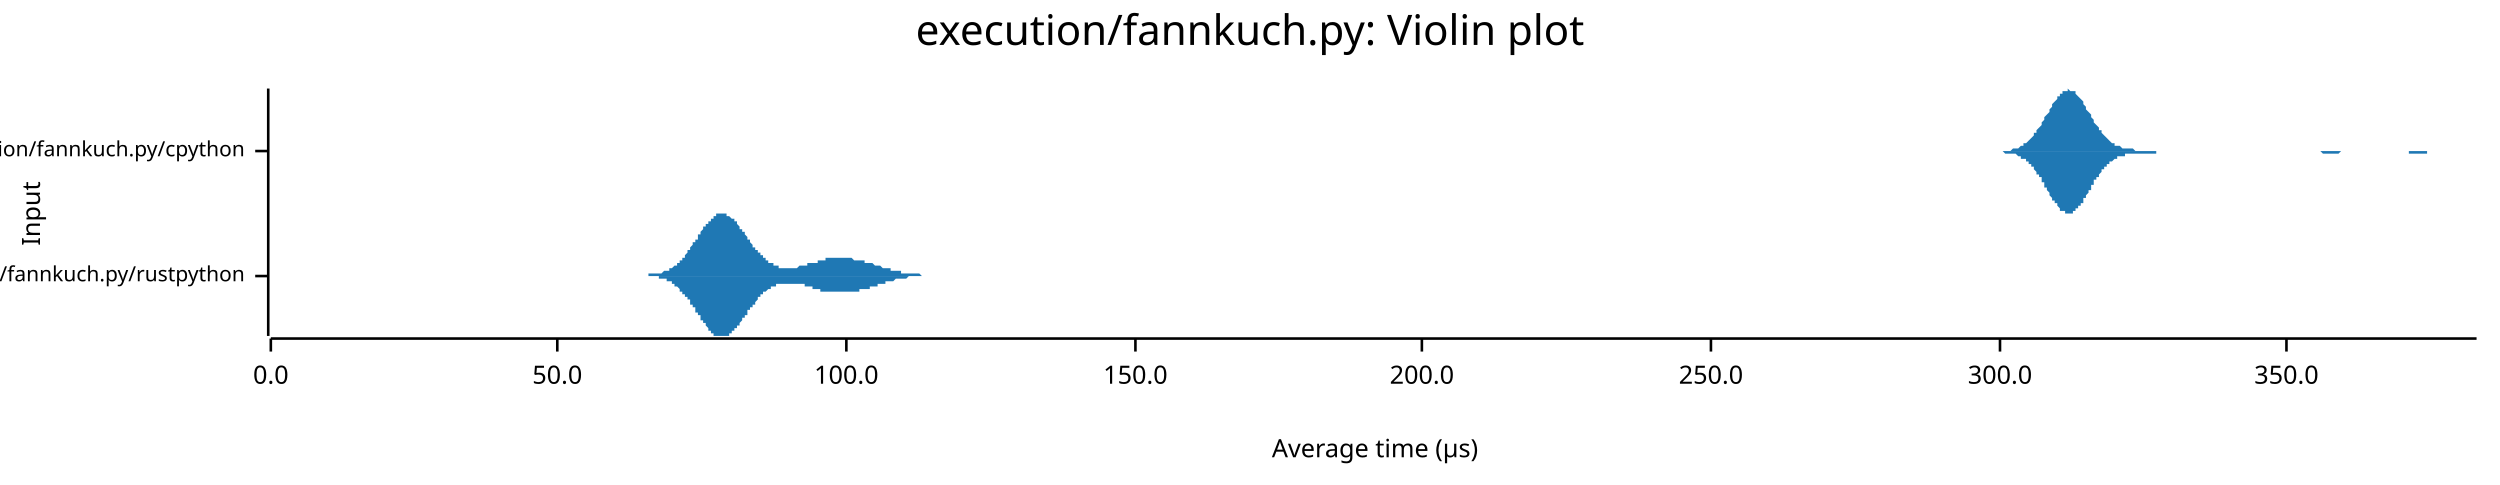
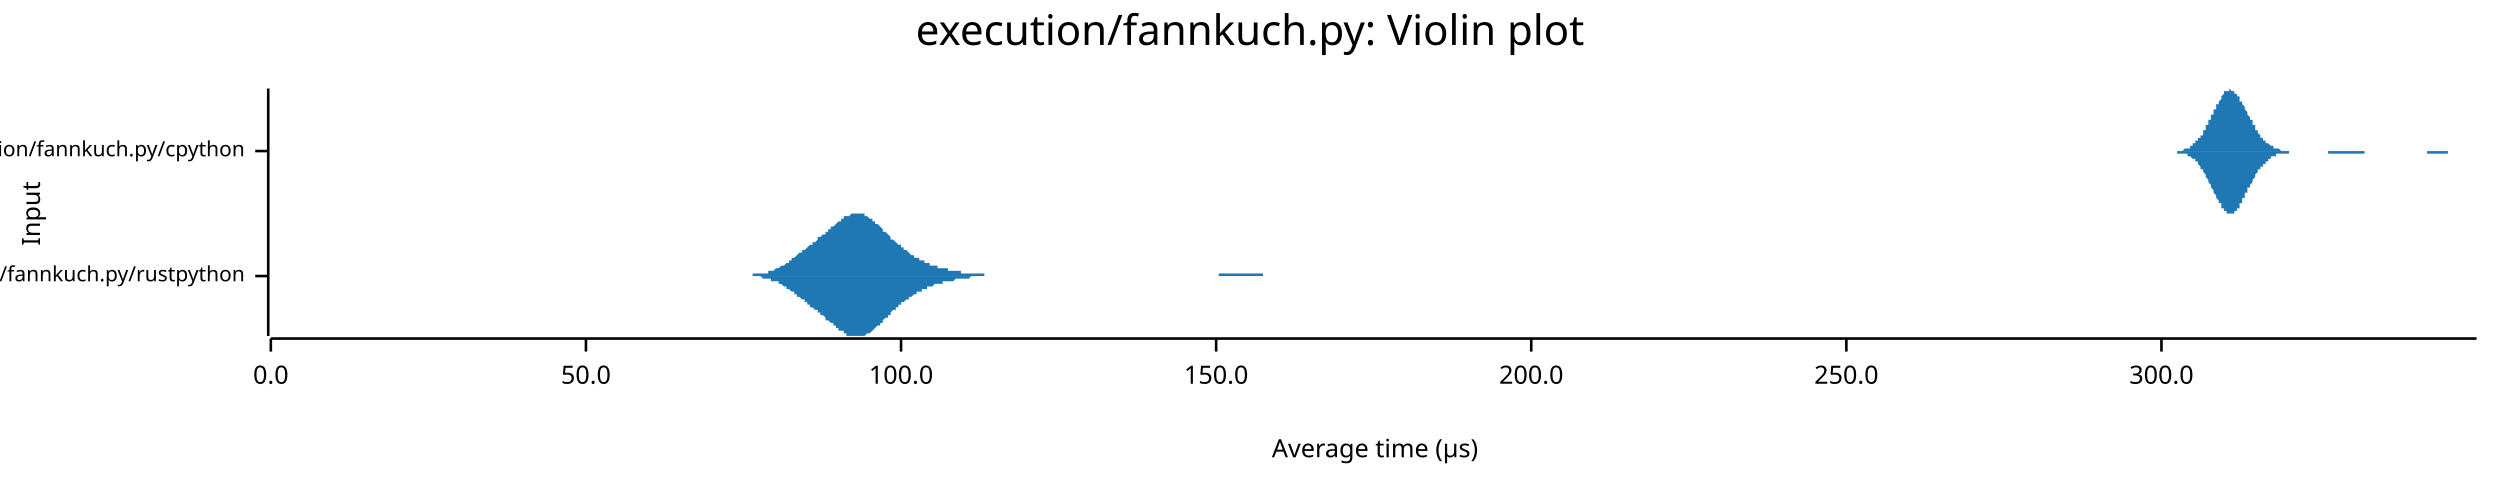
<svg xmlns="http://www.w3.org/2000/svg" width="960" height="186" viewBox="0 0 960 186">
  <text x="480" y="5" dy="0.76em" text-anchor="middle" font-family="sans-serif" font-size="16.129" opacity="1" fill="#000000">
execution/fannkuch.py: Violin plot
</text>
  <text x="8" y="82" dy="0.76em" text-anchor="middle" font-family="sans-serif" font-size="9.677" opacity="1" fill="#000000" transform="rotate(270, 8, 82)">
Input
</text>
  <text x="528" y="178" dy="-0.5ex" text-anchor="middle" font-family="sans-serif" font-size="9.677" opacity="1" fill="#000000">
Average time (µs)
</text>
  <polyline fill="none" opacity="1" stroke="#000000" stroke-width="1" points="103,34 103,129 " />
  <text x="94" y="106" dy="0.5ex" text-anchor="end" font-family="sans-serif" font-size="8.065" opacity="1" fill="#000000">
execution/fannkuch.py/rustpython
</text>
  <polyline fill="none" opacity="1" stroke="#000000" stroke-width="1" points="98,106 103,106 " />
  <text x="94" y="58" dy="0.5ex" text-anchor="end" font-family="sans-serif" font-size="8.065" opacity="1" fill="#000000">
execution/fannkuch.py/cpython
</text>
  <polyline fill="none" opacity="1" stroke="#000000" stroke-width="1" points="98,58 103,58 " />
  <polyline fill="none" opacity="1" stroke="#000000" stroke-width="1" points="104,130 951,130 " />
  <text x="104" y="140" dy="0.76em" text-anchor="middle" font-family="sans-serif" font-size="9.677" opacity="1" fill="#000000">
0.0
</text>
  <polyline fill="none" opacity="1" stroke="#000000" stroke-width="1" points="104,130 104,135 " />
-   <text x="214" y="140" dy="0.76em" text-anchor="middle" font-family="sans-serif" font-size="9.677" opacity="1" fill="#000000">
+   <text x="225" y="140" dy="0.76em" text-anchor="middle" font-family="sans-serif" font-size="9.677" opacity="1" fill="#000000">
50.0
</text>
-   <polyline fill="none" opacity="1" stroke="#000000" stroke-width="1" points="214,130 214,135 " />
-   <text x="325" y="140" dy="0.76em" text-anchor="middle" font-family="sans-serif" font-size="9.677" opacity="1" fill="#000000">
+   <polyline fill="none" opacity="1" stroke="#000000" stroke-width="1" points="225,130 225,135 " />
+   <text x="346" y="140" dy="0.76em" text-anchor="middle" font-family="sans-serif" font-size="9.677" opacity="1" fill="#000000">
100.0
</text>
-   <polyline fill="none" opacity="1" stroke="#000000" stroke-width="1" points="325,130 325,135 " />
-   <text x="436" y="140" dy="0.76em" text-anchor="middle" font-family="sans-serif" font-size="9.677" opacity="1" fill="#000000">
+   <polyline fill="none" opacity="1" stroke="#000000" stroke-width="1" points="346,130 346,135 " />
+   <text x="467" y="140" dy="0.76em" text-anchor="middle" font-family="sans-serif" font-size="9.677" opacity="1" fill="#000000">
150.0
</text>
-   <polyline fill="none" opacity="1" stroke="#000000" stroke-width="1" points="436,130 436,135 " />
-   <text x="546" y="140" dy="0.76em" text-anchor="middle" font-family="sans-serif" font-size="9.677" opacity="1" fill="#000000">
+   <polyline fill="none" opacity="1" stroke="#000000" stroke-width="1" points="467,130 467,135 " />
+   <text x="588" y="140" dy="0.76em" text-anchor="middle" font-family="sans-serif" font-size="9.677" opacity="1" fill="#000000">
200.0
</text>
-   <polyline fill="none" opacity="1" stroke="#000000" stroke-width="1" points="546,130 546,135 " />
-   <text x="657" y="140" dy="0.76em" text-anchor="middle" font-family="sans-serif" font-size="9.677" opacity="1" fill="#000000">
+   <polyline fill="none" opacity="1" stroke="#000000" stroke-width="1" points="588,130 588,135 " />
+   <text x="709" y="140" dy="0.76em" text-anchor="middle" font-family="sans-serif" font-size="9.677" opacity="1" fill="#000000">
250.0
</text>
-   <polyline fill="none" opacity="1" stroke="#000000" stroke-width="1" points="657,130 657,135 " />
-   <text x="768" y="140" dy="0.76em" text-anchor="middle" font-family="sans-serif" font-size="9.677" opacity="1" fill="#000000">
+   <polyline fill="none" opacity="1" stroke="#000000" stroke-width="1" points="709,130 709,135 " />
+   <text x="830" y="140" dy="0.76em" text-anchor="middle" font-family="sans-serif" font-size="9.677" opacity="1" fill="#000000">
300.0
</text>
-   <polyline fill="none" opacity="1" stroke="#000000" stroke-width="1" points="768,130 768,135 " />
-   <text x="878" y="140" dy="0.76em" text-anchor="middle" font-family="sans-serif" font-size="9.677" opacity="1" fill="#000000">
- 350.0
- </text>
-   <polyline fill="none" opacity="1" stroke="#000000" stroke-width="1" points="878,130 878,135 " />
-   <polygon opacity="1" fill="#1F78B4" points="246,106 246,106 247,106 247,106 247,106 247,106 247,106 248,106 248,106 248,106 248,106 249,106 249,106 249,106 249,105 250,105 250,105 250,105 250,105 250,105 251,105 251,105 251,105 251,105 252,105 252,105 252,105 252,105 253,105 253,105 253,105 253,105 254,105 254,105 254,105 254,105 254,105 255,104 255,104 255,104 255,104 256,104 256,104 256,104 256,104 257,104 257,104 257,103 257,103 258,103 258,103 258,103 258,103 258,103 259,102 259,102 259,102 259,102 260,102 260,101 260,101 260,101 261,101 261,101 261,100 261,100 261,100 262,100 262,99 262,99 262,99 263,99 263,98 263,98 263,98 264,97 264,97 264,97 264,96 265,96 265,96 265,95 265,95 265,95 266,94 266,94 266,94 266,93 267,93 267,93 267,92 267,92 268,92 268,91 268,91 268,90 269,90 269,90 269,89 269,89 269,89 270,88 270,88 270,88 270,87 271,87 271,87 271,86 271,86 272,86 272,86 272,85 272,85 273,85 273,84 273,84 273,84 273,84 274,84 274,83 274,83 274,83 275,83 275,83 275,83 275,82 276,82 276,82 276,82 276,82 276,82 277,82 277,82 277,82 277,82 278,82 278,82 278,82 278,82 279,82 279,82 279,82 279,83 280,83 280,83 280,83 280,83 280,83 281,84 281,84 281,84 281,84 282,84 282,85 282,85 282,85 283,85 283,86 283,86 283,86 284,87 284,87 284,87 284,88 284,88 285,88 285,88 285,89 285,89 286,89 286,90 286,90 286,90 287,91 287,91 287,91 287,92 287,92 288,92 288,93 288,93 288,93 289,94 289,94 289,94 289,95 290,95 290,95 290,96 290,96 291,96 291,96 291,97 291,97 291,97 292,97 292,98 292,98 292,98 293,98 293,99 293,99 293,99 294,99 294,99 294,100 294,100 295,100 295,100 295,100 295,101 295,101 296,101 296,101 296,101 296,101 297,101 297,102 297,102 297,102 298,102 298,102 298,102 298,102 299,102 299,102 299,102 299,102 299,103 300,103 300,103 300,103 300,103 301,103 301,103 301,103 301,103 302,103 302,103 302,103 302,103 302,103 303,103 303,103 303,103 303,103 304,103 304,103 304,103 304,103 305,103 305,103 305,103 305,103 306,103 306,103 306,103 306,103 306,103 307,102 307,102 307,102 307,102 308,102 308,102 308,102 308,102 309,102 309,102 309,102 309,102 310,102 310,102 310,102 310,102 310,101 311,101 311,101 311,101 311,101 312,101 312,101 312,101 312,101 313,101 313,101 313,101 313,101 314,101 314,100 314,100 314,100 314,100 315,100 315,100 315,100 315,100 316,100 316,100 316,100 316,100 317,100 317,100 317,100 317,100 317,99 318,99 318,99 318,99 318,99 319,99 319,99 319,99 319,99 320,99 320,99 320,99 320,99 321,99 321,99 321,99 321,99 321,99 322,99 322,99 322,99 322,99 323,99 323,99 323,99 323,99 324,99 324,99 324,99 324,99 325,99 325,99 325,99 325,99 325,99 326,99 326,99 326,99 326,99 327,99 327,99 327,99 327,99 328,100 328,100 328,100 328,100 328,100 329,100 329,100 329,100 329,100 330,100 330,100 330,100 330,100 331,100 331,100 331,100 331,100 332,100 332,100 332,100 332,101 332,101 333,101 333,101 333,101 333,101 334,101 334,101 334,101 334,101 335,101 335,101 335,101 335,101 336,102 336,102 336,102 336,102 336,102 337,102 337,102 337,102 337,102 338,102 338,102 338,102 338,102 339,103 339,103 339,103 339,103 340,103 340,103 340,103 340,103 340,103 341,103 341,103 341,103 341,103 342,103 342,104 342,104 342,104 343,104 343,104 343,104 343,104 343,104 344,104 344,104 344,104 344,104 345,104 345,104 345,104 345,104 346,104 346,105 346,105 346,105 347,105 347,105 347,105 347,105 347,105 348,105 348,105 348,105 348,105 349,105 349,105 349,105 349,105 350,105 350,105 350,105 350,105 351,105 351,105 351,105 351,105 351,105 352,105 352,105 352,105 352,105 353,105 353,105 353,105 353,105 354,106 354,106 354,106 354,106 354,106 355,106 355,106 355,106 355,106 356,106 356,106 356,106 356,106 357,106 357,106 357,106 357,106 358,106 358,106 358,106 358,106 358,106 359,106 359,106 359,106 359,106 360,106 360,106 360,106 360,106 361,106 361,106 361,106 361,106 362,106 362,106 362,106 362,106 362,106 363,106 363,106 363,106 246,106 " />
-   <polygon opacity="1" fill="#1F78B4" points="246,106 246,106 247,106 247,106 247,106 247,106 247,106 248,106 248,106 248,106 248,106 249,106 249,106 249,106 249,106 250,106 250,106 250,106 250,106 250,106 251,106 251,106 251,106 251,106 252,106 252,106 252,106 252,106 253,106 253,107 253,107 253,107 254,107 254,107 254,107 254,107 254,107 255,107 255,107 255,107 255,107 256,107 256,107 256,108 256,108 257,108 257,108 257,108 257,108 258,108 258,108 258,109 258,109 258,109 259,109 259,109 259,109 259,110 260,110 260,110 260,110 260,110 261,111 261,111 261,111 261,111 261,112 262,112 262,112 262,112 262,113 263,113 263,113 263,113 263,114 264,114 264,114 264,115 264,115 265,115 265,116 265,116 265,116 265,117 266,117 266,117 266,118 266,118 267,118 267,119 267,119 267,120 268,120 268,120 268,121 268,121 269,121 269,122 269,122 269,122 269,123 270,123 270,123 270,124 270,124 271,124 271,125 271,125 271,125 272,126 272,126 272,126 272,127 273,127 273,127 273,127 273,128 273,128 274,128 274,128 274,128 274,129 275,129 275,129 275,129 275,129 276,129 276,129 276,129 276,129 276,129 277,129 277,129 277,129 277,129 278,129 278,129 278,129 278,129 279,129 279,129 279,129 279,129 280,129 280,129 280,128 280,128 280,128 281,128 281,128 281,128 281,127 282,127 282,127 282,127 282,126 283,126 283,126 283,125 283,125 284,125 284,125 284,124 284,124 284,124 285,123 285,123 285,123 285,122 286,122 286,122 286,121 286,121 287,121 287,120 287,120 287,120 287,119 288,119 288,119 288,118 288,118 289,118 289,117 289,117 289,117 290,117 290,116 290,116 290,116 291,115 291,115 291,115 291,115 291,114 292,114 292,114 292,114 292,113 293,113 293,113 293,113 293,112 294,112 294,112 294,112 294,112 295,111 295,111 295,111 295,111 295,111 296,111 296,111 296,110 296,110 297,110 297,110 297,110 297,110 298,110 298,110 298,109 298,109 299,109 299,109 299,109 299,109 299,109 300,109 300,109 300,109 300,109 301,109 301,109 301,109 301,109 302,109 302,109 302,109 302,109 302,109 303,109 303,109 303,109 303,109 304,109 304,109 304,109 304,109 305,109 305,109 305,109 305,109 306,109 306,109 306,109 306,109 306,109 307,109 307,109 307,109 307,109 308,109 308,109 308,109 308,109 309,109 309,110 309,110 309,110 310,110 310,110 310,110 310,110 310,110 311,110 311,110 311,110 311,110 312,110 312,110 312,111 312,111 313,111 313,111 313,111 313,111 314,111 314,111 314,111 314,111 314,111 315,111 315,111 315,111 315,112 316,112 316,112 316,112 316,112 317,112 317,112 317,112 317,112 317,112 318,112 318,112 318,112 318,112 319,112 319,112 319,112 319,112 320,112 320,112 320,112 320,112 321,112 321,112 321,112 321,112 321,112 322,112 322,112 322,112 322,112 323,112 323,112 323,112 323,112 324,112 324,112 324,112 324,112 325,112 325,112 325,112 325,112 325,112 326,112 326,112 326,112 326,112 327,112 327,112 327,112 327,112 328,112 328,112 328,112 328,112 328,112 329,112 329,112 329,112 329,112 330,112 330,112 330,111 330,111 331,111 331,111 331,111 331,111 332,111 332,111 332,111 332,111 332,111 333,111 333,111 333,111 333,111 334,111 334,110 334,110 334,110 335,110 335,110 335,110 335,110 336,110 336,110 336,110 336,110 336,110 337,110 337,110 337,109 337,109 338,109 338,109 338,109 338,109 339,109 339,109 339,109 339,109 340,109 340,109 340,109 340,108 340,108 341,108 341,108 341,108 341,108 342,108 342,108 342,108 342,108 343,108 343,108 343,108 343,108 343,108 344,107 344,107 344,107 344,107 345,107 345,107 345,107 345,107 346,107 346,107 346,107 346,107 347,107 347,107 347,107 347,107 347,107 348,107 348,107 348,107 348,107 349,106 349,106 349,106 349,106 350,106 350,106 350,106 350,106 351,106 351,106 351,106 351,106 351,106 352,106 352,106 352,106 352,106 353,106 353,106 353,106 353,106 354,106 354,106 354,106 354,106 354,106 355,106 355,106 355,106 355,106 356,106 356,106 356,106 356,106 357,106 357,106 357,106 357,106 358,106 358,106 358,106 358,106 358,106 359,106 359,106 359,106 359,106 360,106 360,106 360,106 360,106 361,106 361,106 361,106 361,106 362,106 362,106 362,106 362,106 362,106 363,106 363,106 363,106 246,106 " />
-   <polygon opacity="1" fill="#1F78B4" points="764,58 765,58 765,58 765,58 766,58 766,58 766,58 767,58 767,58 767,58 768,58 768,58 769,58 769,58 769,58 770,58 770,58 770,58 771,58 771,58 772,58 772,58 772,58 773,57 773,57 773,57 774,57 774,57 775,57 775,57 775,57 776,56 776,56 776,56 777,56 777,55 778,55 778,55 778,55 779,54 779,54 779,54 780,53 780,53 781,52 781,52 781,51 782,51 782,50 782,50 783,49 783,49 784,48 784,47 784,47 785,46 785,46 785,45 786,44 786,44 787,43 787,42 787,42 788,41 788,40 788,40 789,39 789,39 790,38 790,38 790,37 791,37 791,36 791,36 792,36 792,35 793,35 793,35 793,35 794,35 794,35 794,34 795,35 795,35 796,35 796,35 796,35 797,35 797,36 797,36 798,37 798,37 798,37 799,38 799,38 800,39 800,40 800,40 801,41 801,41 801,42 802,43 802,43 803,44 803,45 803,45 804,46 804,46 804,47 805,48 805,48 806,49 806,49 806,50 807,50 807,51 807,51 808,52 808,52 809,53 809,53 809,53 810,54 810,54 810,54 811,55 811,55 812,55 812,55 812,56 813,56 813,56 813,56 814,56 814,56 815,57 815,57 815,57 816,57 816,57 816,57 817,57 817,57 818,57 818,57 818,57 819,57 819,57 819,57 820,58 820,58 821,58 821,58 821,58 822,58 822,58 822,58 823,58 823,58 824,58 824,58 824,58 825,58 825,58 825,58 826,58 826,58 827,58 827,58 827,58 828,58 828,58 828,58 829,58 829,58 829,58 830,58 830,58 831,58 831,58 831,58 832,58 832,58 832,58 833,58 833,58 834,58 834,58 834,58 835,58 835,58 835,58 836,58 836,58 837,58 837,58 837,58 838,58 838,58 838,58 839,58 839,58 840,58 840,58 840,58 841,58 841,58 841,58 842,58 842,58 843,58 843,58 843,58 844,58 844,58 844,58 845,58 845,58 846,58 846,58 846,58 847,58 847,58 847,58 848,58 848,58 849,58 849,58 849,58 850,58 850,58 850,58 851,58 851,58 852,58 852,58 852,58 853,58 853,58 853,58 854,58 854,58 855,58 855,58 855,58 856,58 856,58 856,58 857,58 857,58 858,58 858,58 858,58 859,58 859,58 859,58 860,58 860,58 860,58 861,58 861,58 862,58 862,58 862,58 863,58 863,58 863,58 864,58 864,58 865,58 865,58 865,58 866,58 866,58 866,58 867,58 867,58 868,58 868,58 868,58 869,58 869,58 869,58 870,58 870,58 871,58 871,58 871,58 872,58 872,58 872,58 873,58 873,58 874,58 874,58 874,58 875,58 875,58 875,58 876,58 876,58 877,58 877,58 877,58 878,58 878,58 878,58 879,58 879,58 880,58 880,58 880,58 881,58 881,58 881,58 882,58 882,58 883,58 883,58 883,58 884,58 884,58 884,58 885,58 885,58 886,58 886,58 886,58 887,58 887,58 887,58 888,58 888,58 889,58 889,58 889,58 890,58 890,58 890,58 891,58 891,58 891,58 892,58 892,58 893,58 893,58 893,58 894,58 894,58 894,58 895,58 895,58 896,58 896,58 896,58 897,58 897,58 897,58 898,58 898,58 899,58 899,58 899,58 900,58 900,58 900,58 901,58 901,58 902,58 902,58 902,58 903,58 903,58 903,58 904,58 904,58 905,58 905,58 905,58 906,58 906,58 906,58 907,58 907,58 908,58 908,58 908,58 909,58 909,58 909,58 910,58 910,58 911,58 911,58 911,58 912,58 912,58 912,58 913,58 913,58 914,58 914,58 914,58 915,58 915,58 915,58 916,58 916,58 917,58 917,58 917,58 918,58 918,58 918,58 919,58 919,58 920,58 920,58 920,58 921,58 921,58 921,58 922,58 922,58 922,58 923,58 923,58 924,58 924,58 924,58 925,58 925,58 925,58 926,58 926,58 927,58 927,58 927,58 928,58 928,58 928,58 929,58 929,58 930,58 930,58 930,58 931,58 931,58 931,58 932,58 932,58 933,58 933,58 933,58 934,58 934,58 934,58 935,58 935,58 936,58 936,58 936,58 937,58 937,58 937,58 938,58 938,58 939,58 939,58 939,58 940,58 940,58 940,58 941,58 941,58 942,58 942,58 942,58 943,58 943,58 943,58 944,58 944,58 945,58 945,58 945,58 946,58 946,58 946,58 947,58 947,58 948,58 948,58 948,58 949,58 949,58 949,58 950,58 950,58 951,58 951,58 764,58 " />
-   <polygon opacity="1" fill="#1F78B4" points="764,58 765,58 765,58 765,58 766,58 766,58 766,58 767,58 767,58 767,58 768,58 768,58 769,58 769,58 769,58 770,59 770,59 770,59 771,59 771,59 772,59 772,59 772,59 773,59 773,59 773,59 774,59 774,59 775,60 775,60 775,60 776,60 776,60 776,61 777,61 777,61 778,61 778,62 778,62 779,62 779,63 779,63 780,63 780,64 781,64 781,65 781,65 782,66 782,66 782,67 783,67 783,68 784,68 784,69 784,70 785,70 785,71 785,72 786,72 786,73 787,74 787,74 787,75 788,76 788,76 788,77 789,77 789,78 790,78 790,79 790,79 791,80 791,80 791,81 792,81 792,81 793,81 793,82 793,82 794,82 794,82 794,82 795,82 795,82 796,82 796,82 796,81 797,81 797,81 797,80 798,80 798,80 798,79 799,79 799,78 800,78 800,77 800,76 801,76 801,75 801,75 802,74 802,73 803,73 803,72 803,71 804,71 804,70 804,69 805,69 805,68 806,68 806,67 806,67 807,66 807,66 807,65 808,65 808,64 809,64 809,63 809,63 810,63 810,62 810,62 811,62 811,62 812,61 812,61 812,61 813,61 813,61 813,60 814,60 814,60 815,60 815,60 815,60 816,60 816,60 816,59 817,59 817,59 818,59 818,59 818,59 819,59 819,59 819,59 820,59 820,59 821,59 821,59 821,59 822,59 822,59 822,59 823,59 823,59 824,59 824,59 824,59 825,59 825,59 825,59 826,59 826,59 827,59 827,59 827,59 828,59 828,58 828,58 829,58 829,58 829,58 830,58 830,58 831,58 831,58 831,58 832,58 832,58 832,58 833,58 833,58 834,58 834,58 834,58 835,58 835,58 835,58 836,58 836,58 837,58 837,58 837,58 838,58 838,58 838,58 839,58 839,58 840,58 840,58 840,58 841,58 841,58 841,58 842,58 842,58 843,58 843,58 843,58 844,58 844,58 844,58 845,58 845,58 846,58 846,58 846,58 847,58 847,58 847,58 848,58 848,58 849,58 849,58 849,58 850,58 850,58 850,58 851,58 851,58 852,58 852,58 852,58 853,58 853,58 853,58 854,58 854,58 855,58 855,58 855,58 856,58 856,58 856,58 857,58 857,58 858,58 858,58 858,58 859,58 859,58 859,58 860,58 860,58 860,58 861,58 861,58 862,58 862,58 862,58 863,58 863,58 863,58 864,58 864,58 865,58 865,58 865,58 866,58 866,58 866,58 867,58 867,58 868,58 868,58 868,58 869,58 869,58 869,58 870,58 870,58 871,58 871,58 871,58 872,58 872,58 872,58 873,58 873,58 874,58 874,58 874,58 875,58 875,58 875,58 876,58 876,58 877,58 877,58 877,58 878,58 878,58 878,58 879,58 879,58 880,58 880,58 880,58 881,58 881,58 881,58 882,58 882,58 883,58 883,58 883,58 884,58 884,58 884,58 885,58 885,58 886,58 886,58 886,58 887,58 887,58 887,58 888,58 888,58 889,58 889,58 889,58 890,58 890,58 890,58 891,58 891,58 891,58 892,59 892,59 893,59 893,59 893,59 894,59 894,59 894,59 895,59 895,59 896,59 896,59 896,59 897,59 897,59 897,59 898,59 898,59 899,58 899,58 899,58 900,58 900,58 900,58 901,58 901,58 902,58 902,58 902,58 903,58 903,58 903,58 904,58 904,58 905,58 905,58 905,58 906,58 906,58 906,58 907,58 907,58 908,58 908,58 908,58 909,58 909,58 909,58 910,58 910,58 911,58 911,58 911,58 912,58 912,58 912,58 913,58 913,58 914,58 914,58 914,58 915,58 915,58 915,58 916,58 916,58 917,58 917,58 917,58 918,58 918,58 918,58 919,58 919,58 920,58 920,58 920,58 921,58 921,58 921,58 922,58 922,58 922,58 923,58 923,58 924,58 924,58 924,58 925,58 925,58 925,59 926,59 926,59 927,59 927,59 927,59 928,59 928,59 928,59 929,59 929,59 930,59 930,59 930,59 931,59 931,59 931,59 932,59 932,58 933,58 933,58 933,58 934,58 934,58 934,58 935,58 935,58 936,58 936,58 936,58 937,58 937,58 937,58 938,58 938,58 939,58 939,58 939,58 940,58 940,58 940,58 941,58 941,58 942,58 942,58 942,58 943,58 943,58 943,58 944,58 944,58 945,58 945,58 945,58 946,58 946,58 946,58 947,58 947,58 948,58 948,58 948,58 949,58 949,58 949,58 950,58 950,58 951,58 951,58 764,58 " />
+   <polyline fill="none" opacity="1" stroke="#000000" stroke-width="1" points="830,130 830,135 " />
+   <polygon opacity="1" fill="#1F78B4" points="282,106 282,106 283,106 283,106 284,106 284,106 285,106 285,106 285,106 286,106 286,106 287,106 287,106 288,106 288,106 289,106 289,105 289,105 290,105 290,105 291,105 291,105 292,105 292,105 292,105 293,105 293,105 294,105 294,105 295,105 295,104 296,104 296,104 296,104 297,104 297,104 298,103 298,103 299,103 299,103 299,103 300,102 300,102 301,102 301,102 302,101 302,101 303,101 303,100 303,100 304,100 304,99 305,99 305,99 306,98 306,98 306,98 307,97 307,97 308,97 308,96 309,96 309,96 310,95 310,95 310,95 311,94 311,94 312,94 312,93 313,93 313,93 314,92 314,92 314,91 315,91 315,91 316,90 316,90 317,90 317,89 317,89 318,89 318,88 319,88 319,87 320,87 320,87 321,86 321,86 321,86 322,85 322,85 323,85 323,84 324,84 324,84 324,83 325,83 325,83 326,83 326,83 327,82 327,82 328,82 328,82 328,82 329,82 329,82 330,82 330,82 331,82 331,82 332,82 332,83 332,83 333,83 333,83 334,84 334,84 335,84 335,85 335,85 336,85 336,86 337,86 337,86 338,87 338,87 339,88 339,88 339,89 340,89 340,89 341,90 341,90 342,91 342,91 342,92 343,92 343,92 344,93 344,93 345,94 345,94 346,94 346,95 346,95 347,95 347,96 348,96 348,96 349,97 349,97 349,97 350,98 350,98 351,98 351,99 352,99 352,99 353,99 353,100 353,100 354,100 354,100 355,100 355,101 356,101 356,101 357,101 357,101 357,102 358,102 358,102 359,102 359,102 360,102 360,102 360,103 361,103 361,103 362,103 362,103 363,103 363,103 364,103 364,103 364,104 365,104 365,104 366,104 366,104 367,104 367,104 367,104 368,104 368,104 369,104 369,105 370,105 370,105 371,105 371,105 371,105 372,105 372,105 373,105 373,105 374,105 374,105 374,105 375,105 375,105 376,105 376,105 377,105 377,105 378,105 378,105 378,106 379,106 379,106 380,106 380,106 381,106 381,106 382,106 382,106 382,106 383,106 383,106 384,106 384,106 385,106 385,106 385,106 386,106 386,106 387,106 387,106 388,106 388,106 389,106 389,106 389,106 390,106 390,106 391,106 391,106 392,106 392,106 392,106 393,106 393,106 394,106 394,106 395,106 395,106 396,106 396,106 396,106 397,106 397,106 398,106 398,106 399,106 399,106 400,106 400,106 400,106 401,106 401,106 402,106 402,106 403,106 403,106 403,106 404,106 404,106 405,106 405,106 406,106 406,106 407,106 407,106 407,106 408,106 408,106 409,106 409,106 410,106 410,106 410,106 411,106 411,106 412,106 412,106 413,106 413,106 414,106 414,106 414,106 415,106 415,106 416,106 416,106 417,106 417,106 417,106 418,106 418,106 419,106 419,106 420,106 420,106 421,106 421,106 421,106 422,106 422,106 423,106 423,106 424,106 424,106 425,106 425,106 425,106 426,106 426,106 427,106 427,106 428,106 428,106 428,106 429,106 429,106 430,106 430,106 431,106 431,106 432,106 432,106 432,106 433,106 433,106 434,106 434,106 435,106 435,106 435,106 436,106 436,106 437,106 437,106 438,106 438,106 439,106 439,106 439,106 440,106 440,106 441,106 441,106 442,106 442,106 442,106 443,106 443,106 444,106 444,106 445,106 445,106 446,106 446,106 446,106 447,106 447,106 448,106 448,106 449,106 449,106 450,106 450,106 450,106 451,106 451,106 452,106 452,106 453,106 453,106 453,106 454,106 454,106 455,106 455,106 456,106 456,106 457,106 457,106 457,106 458,106 458,106 459,106 459,106 460,106 460,106 460,106 461,106 461,106 462,106 462,106 463,106 463,106 464,106 464,106 464,106 465,106 465,106 466,106 466,106 467,106 467,106 468,106 468,105 468,105 469,105 469,105 470,105 470,105 471,105 471,105 471,105 472,105 472,105 473,105 473,105 474,105 474,105 475,105 475,105 475,105 476,105 476,105 477,105 477,105 478,105 478,105 478,105 479,105 479,105 480,105 480,105 481,105 481,105 482,105 482,105 482,105 483,105 483,105 484,105 484,105 485,105 485,106 485,106 486,106 486,106 487,106 487,106 488,106 488,106 489,106 489,106 489,106 490,106 490,106 491,106 491,106 492,106 492,106 493,106 493,106 493,106 494,106 494,106 495,106 495,106 496,106 496,106 496,106 497,106 497,106 498,106 498,106 499,106 499,106 500,106 500,106 500,106 501,106 501,106 282,106 " />
+   <polygon opacity="1" fill="#1F78B4" points="282,106 282,106 283,106 283,106 284,106 284,106 285,106 285,106 285,106 286,106 286,106 287,106 287,106 288,106 288,106 289,106 289,106 289,106 290,106 290,106 291,106 291,106 292,106 292,106 292,106 293,107 293,107 294,107 294,107 295,107 295,107 296,107 296,107 296,108 297,108 297,108 298,108 298,108 299,108 299,109 299,109 300,109 300,109 301,110 301,110 302,110 302,111 303,111 303,111 303,111 304,112 304,112 305,112 305,113 306,113 306,113 306,114 307,114 307,114 308,115 308,115 309,115 309,116 310,116 310,117 310,117 311,117 311,118 312,118 312,118 313,119 313,119 314,119 314,120 314,120 315,120 315,121 316,121 316,121 317,122 317,122 317,123 318,123 318,123 319,124 319,124 320,124 320,125 321,125 321,126 321,126 322,126 322,127 323,127 323,127 324,127 324,128 324,128 325,128 325,129 326,129 326,129 327,129 327,129 328,129 328,129 328,129 329,129 329,129 330,129 330,129 331,129 331,129 332,129 332,129 332,129 333,128 333,128 334,128 334,128 335,127 335,127 335,127 336,126 336,126 337,125 337,125 338,125 338,124 339,124 339,123 339,123 340,122 340,122 341,122 341,121 342,121 342,120 342,120 343,119 343,119 344,119 344,118 345,118 345,117 346,117 346,117 346,116 347,116 347,116 348,115 348,115 349,115 349,114 349,114 350,114 350,114 351,113 351,113 352,113 352,112 353,112 353,112 353,112 354,112 354,111 355,111 355,111 356,111 356,110 357,110 357,110 357,110 358,110 358,110 359,109 359,109 360,109 360,109 360,109 361,109 361,109 362,109 362,108 363,108 363,108 364,108 364,108 364,108 365,108 365,108 366,108 366,108 367,107 367,107 367,107 368,107 368,107 369,107 369,107 370,107 370,107 371,107 371,107 371,107 372,107 372,107 373,106 373,106 374,106 374,106 374,106 375,106 375,106 376,106 376,106 377,106 377,106 378,106 378,106 378,106 379,106 379,106 380,106 380,106 381,106 381,106 382,106 382,106 382,106 383,106 383,106 384,106 384,106 385,106 385,106 385,106 386,106 386,106 387,106 387,106 388,106 388,106 389,106 389,106 389,106 390,106 390,106 391,106 391,106 392,106 392,106 392,106 393,106 393,106 394,106 394,106 395,106 395,106 396,106 396,106 396,106 397,106 397,106 398,106 398,106 399,106 399,106 400,106 400,106 400,106 401,106 401,106 402,106 402,106 403,106 403,106 403,106 404,106 404,106 405,106 405,106 406,106 406,106 407,106 407,106 407,106 408,106 408,106 409,106 409,106 410,106 410,106 410,106 411,106 411,106 412,106 412,106 413,106 413,106 414,106 414,106 414,106 415,106 415,106 416,106 416,106 417,106 417,106 417,106 418,106 418,106 419,106 419,106 420,106 420,106 421,106 421,106 421,106 422,106 422,106 423,106 423,106 424,106 424,106 425,106 425,106 425,106 426,106 426,106 427,106 427,106 428,106 428,106 428,106 429,106 429,106 430,106 430,106 431,106 431,106 432,106 432,106 432,106 433,106 433,106 434,106 434,106 435,106 435,106 435,106 436,106 436,106 437,106 437,106 438,106 438,106 439,106 439,106 439,106 440,106 440,106 441,106 441,106 442,106 442,106 442,106 443,106 443,106 444,106 444,106 445,106 445,106 446,106 446,106 446,106 447,106 447,106 448,106 448,106 449,106 449,106 450,106 450,106 450,106 451,106 451,106 452,106 452,106 453,106 453,106 453,106 454,106 454,106 455,106 455,106 456,106 456,106 457,106 457,106 457,106 458,106 458,106 459,106 459,106 460,106 460,106 460,106 461,106 461,106 462,106 462,106 463,106 463,106 464,106 464,106 464,106 465,106 465,106 466,106 466,106 467,106 467,106 468,106 468,106 468,106 469,106 469,106 470,106 470,106 471,106 471,106 471,106 472,106 472,106 473,106 473,106 474,106 474,106 475,106 475,106 475,106 476,106 476,106 477,106 477,106 478,106 478,106 478,106 479,106 479,106 480,106 480,106 481,106 481,106 482,106 482,106 482,106 483,106 483,106 484,106 484,106 485,106 485,106 485,106 486,106 486,106 487,106 487,106 488,106 488,106 489,106 489,106 489,106 490,106 490,106 491,106 491,106 492,106 492,106 493,106 493,106 493,106 494,106 494,106 495,106 495,106 496,106 496,106 496,106 497,106 497,106 498,106 498,106 499,106 499,106 500,106 500,106 500,106 501,106 501,106 282,106 " />
+   <polygon opacity="1" fill="#1F78B4" points="830,58 831,58 831,58 831,58 831,58 832,58 832,58 832,58 832,58 833,58 833,58 833,58 833,58 834,58 834,58 834,58 834,58 834,58 835,58 835,58 835,58 835,58 836,58 836,58 836,58 836,58 837,58 837,58 837,58 837,58 838,58 838,58 838,58 838,58 839,57 839,57 839,57 839,57 840,57 840,57 840,57 840,57 840,57 841,57 841,56 841,56 841,56 842,56 842,56 842,56 842,55 843,55 843,55 843,55 843,54 844,54 844,54 844,54 844,53 845,53 845,53 845,52 845,52 846,52 846,51 846,51 846,50 847,50 847,50 847,49 847,49 847,48 848,48 848,47 848,47 848,46 849,46 849,45 849,45 849,44 850,44 850,43 850,43 850,42 851,42 851,41 851,41 851,40 852,40 852,39 852,39 852,39 853,38 853,38 853,37 853,37 853,37 854,36 854,36 854,36 854,35 855,35 855,35 855,35 855,35 856,35 856,35 856,35 856,34 857,35 857,35 857,35 857,35 858,35 858,35 858,35 858,36 859,36 859,36 859,36 859,37 860,37 860,37 860,38 860,38 860,39 861,39 861,39 861,40 861,40 862,41 862,41 862,42 862,42 863,43 863,43 863,44 863,44 864,45 864,45 864,46 864,46 865,46 865,47 865,47 865,48 866,48 866,49 866,49 866,49 866,50 867,50 867,51 867,51 867,51 868,52 868,52 868,52 868,53 869,53 869,53 869,53 869,54 870,54 870,54 870,54 870,55 871,55 871,55 871,55 871,55 872,56 872,56 872,56 872,56 873,56 873,56 873,57 873,57 873,57 874,57 874,57 874,57 874,57 875,57 875,57 875,57 875,57 876,58 876,58 876,58 876,58 877,58 877,58 877,58 877,58 878,58 878,58 878,58 878,58 879,58 879,58 879,58 879,58 879,58 880,58 880,58 880,58 880,58 881,58 881,58 881,58 881,58 882,58 882,58 882,58 882,58 883,58 883,58 883,58 883,58 884,58 884,58 884,58 884,58 885,58 885,58 885,58 885,58 886,58 886,58 886,58 886,58 886,58 887,58 887,58 887,58 887,58 888,58 888,58 888,58 888,58 889,58 889,58 889,58 889,58 890,58 890,58 890,58 890,58 891,58 891,58 891,58 891,58 892,58 892,58 892,58 892,58 892,58 893,58 893,58 893,58 893,58 894,58 894,58 894,58 894,58 895,58 895,58 895,58 895,58 896,58 896,58 896,58 896,58 897,58 897,58 897,58 897,58 898,58 898,58 898,58 898,58 899,58 899,58 899,58 899,58 899,58 900,58 900,58 900,58 900,58 901,58 901,58 901,58 901,58 902,58 902,58 902,58 902,58 903,58 903,58 903,58 903,58 904,58 904,58 904,58 904,58 905,58 905,58 905,58 905,58 905,58 906,58 906,58 906,58 906,58 907,58 907,58 907,58 907,58 908,58 908,58 908,58 908,58 909,58 909,58 909,58 909,58 910,58 910,58 910,58 910,58 911,58 911,58 911,58 911,58 912,58 912,58 912,58 912,58 912,58 913,58 913,58 913,58 913,58 914,58 914,58 914,58 914,58 915,58 915,58 915,58 915,58 916,58 916,58 916,58 916,58 917,58 917,58 917,58 917,58 918,58 918,58 918,58 918,58 918,58 919,58 919,58 919,58 919,58 920,58 920,58 920,58 920,58 921,58 921,58 921,58 921,58 922,58 922,58 922,58 922,58 923,58 923,58 923,58 923,58 924,58 924,58 924,58 924,58 925,58 925,58 925,58 925,58 925,58 926,58 926,58 926,58 926,58 927,58 927,58 927,58 927,58 928,58 928,58 928,58 928,58 929,58 929,58 929,58 929,58 930,58 930,58 930,58 930,58 931,58 931,58 931,58 931,58 931,58 932,58 932,58 932,58 932,58 933,58 933,58 933,58 933,58 934,58 934,58 934,58 934,58 935,58 935,58 935,58 935,58 936,58 936,58 936,58 936,58 937,58 937,58 937,58 937,58 938,58 938,58 938,58 938,58 938,58 939,58 939,58 939,58 939,58 940,58 940,58 940,58 940,58 941,58 941,58 941,58 941,58 942,58 942,58 942,58 942,58 943,58 943,58 943,58 943,58 944,58 944,58 944,58 944,58 944,58 945,58 945,58 945,58 945,58 946,58 946,58 946,58 946,58 947,58 947,58 947,58 947,58 948,58 948,58 948,58 948,58 949,58 949,58 949,58 949,58 950,58 950,58 950,58 950,58 951,58 951,58 830,58 " />
+   <polygon opacity="1" fill="#1F78B4" points="830,58 831,58 831,58 831,58 831,58 832,58 832,58 832,58 832,58 833,58 833,58 833,58 833,58 834,58 834,58 834,58 834,58 834,58 835,58 835,58 835,58 835,58 836,58 836,58 836,59 836,59 837,59 837,59 837,59 837,59 838,59 838,59 838,59 838,59 839,59 839,59 839,59 839,59 840,59 840,59 840,60 840,60 840,60 841,60 841,60 841,60 841,60 842,61 842,61 842,61 842,61 843,61 843,62 843,62 843,62 844,62 844,63 844,63 844,63 845,64 845,64 845,64 845,65 846,65 846,65 846,66 846,66 847,67 847,67 847,67 847,68 847,68 848,69 848,69 848,70 848,70 849,71 849,71 849,72 849,72 850,73 850,73 850,74 850,74 851,75 851,75 851,76 851,76 852,77 852,77 852,78 852,78 853,78 853,79 853,79 853,80 853,80 854,80 854,81 854,81 854,81 855,81 855,81 855,82 855,82 856,82 856,82 856,82 856,82 857,82 857,82 857,82 857,82 858,82 858,81 858,81 858,81 859,81 859,80 859,80 859,80 860,80 860,79 860,79 860,78 860,78 861,78 861,77 861,77 861,76 862,76 862,75 862,75 862,74 863,74 863,73 863,73 863,72 864,72 864,71 864,71 864,71 865,70 865,70 865,69 865,69 866,68 866,68 866,67 866,67 866,67 867,66 867,66 867,66 867,65 868,65 868,65 868,64 868,64 869,64 869,63 869,63 869,63 870,63 870,62 870,62 870,62 871,62 871,61 871,61 871,61 872,61 872,61 872,61 872,60 873,60 873,60 873,60 873,60 873,60 874,60 874,60 874,59 874,59 875,59 875,59 875,59 875,59 876,59 876,59 876,59 876,59 877,59 877,59 877,59 877,59 878,59 878,59 878,59 878,59 879,59 879,58 879,58 879,58 879,58 880,58 880,58 880,58 880,58 881,58 881,58 881,58 881,58 882,58 882,58 882,58 882,58 883,58 883,58 883,58 883,58 884,58 884,58 884,58 884,58 885,58 885,58 885,58 885,58 886,58 886,58 886,58 886,58 886,58 887,58 887,58 887,58 887,58 888,58 888,58 888,58 888,58 889,58 889,58 889,58 889,58 890,58 890,58 890,58 890,58 891,58 891,58 891,58 891,58 892,58 892,58 892,58 892,58 892,58 893,58 893,58 893,58 893,58 894,58 894,58 894,59 894,59 895,59 895,59 895,59 895,59 896,59 896,59 896,59 896,59 897,59 897,59 897,59 897,59 898,59 898,59 898,59 898,59 899,59 899,59 899,59 899,59 899,59 900,59 900,59 900,59 900,59 901,59 901,59 901,59 901,59 902,59 902,59 902,59 902,59 903,59 903,59 903,59 903,59 904,59 904,59 904,59 904,59 905,59 905,59 905,59 905,59 905,59 906,59 906,59 906,59 906,59 907,59 907,59 907,59 907,59 908,59 908,59 908,59 908,58 909,58 909,58 909,58 909,58 910,58 910,58 910,58 910,58 911,58 911,58 911,58 911,58 912,58 912,58 912,58 912,58 912,58 913,58 913,58 913,58 913,58 914,58 914,58 914,58 914,58 915,58 915,58 915,58 915,58 916,58 916,58 916,58 916,58 917,58 917,58 917,58 917,58 918,58 918,58 918,58 918,58 918,58 919,58 919,58 919,58 919,58 920,58 920,58 920,58 920,58 921,58 921,58 921,58 921,58 922,58 922,58 922,58 922,58 923,58 923,58 923,58 923,58 924,58 924,58 924,58 924,58 925,58 925,58 925,58 925,58 925,58 926,58 926,58 926,58 926,58 927,58 927,58 927,58 927,58 928,58 928,58 928,58 928,58 929,58 929,58 929,58 929,58 930,58 930,58 930,58 930,58 931,58 931,58 931,58 931,58 931,58 932,58 932,58 932,58 932,59 933,59 933,59 933,59 933,59 934,59 934,59 934,59 934,59 935,59 935,59 935,59 935,59 936,59 936,59 936,59 936,59 937,59 937,59 937,59 937,59 938,59 938,59 938,59 938,59 938,59 939,59 939,59 939,59 939,59 940,59 940,59 940,59 940,58 941,58 941,58 941,58 941,58 942,58 942,58 942,58 942,58 943,58 943,58 943,58 943,58 944,58 944,58 944,58 944,58 944,58 945,58 945,58 945,58 945,58 946,58 946,58 946,58 946,58 947,58 947,58 947,58 947,58 948,58 948,58 948,58 948,58 949,58 949,58 949,58 949,58 950,58 950,58 950,58 950,58 951,58 951,58 830,58 " />
</svg>
